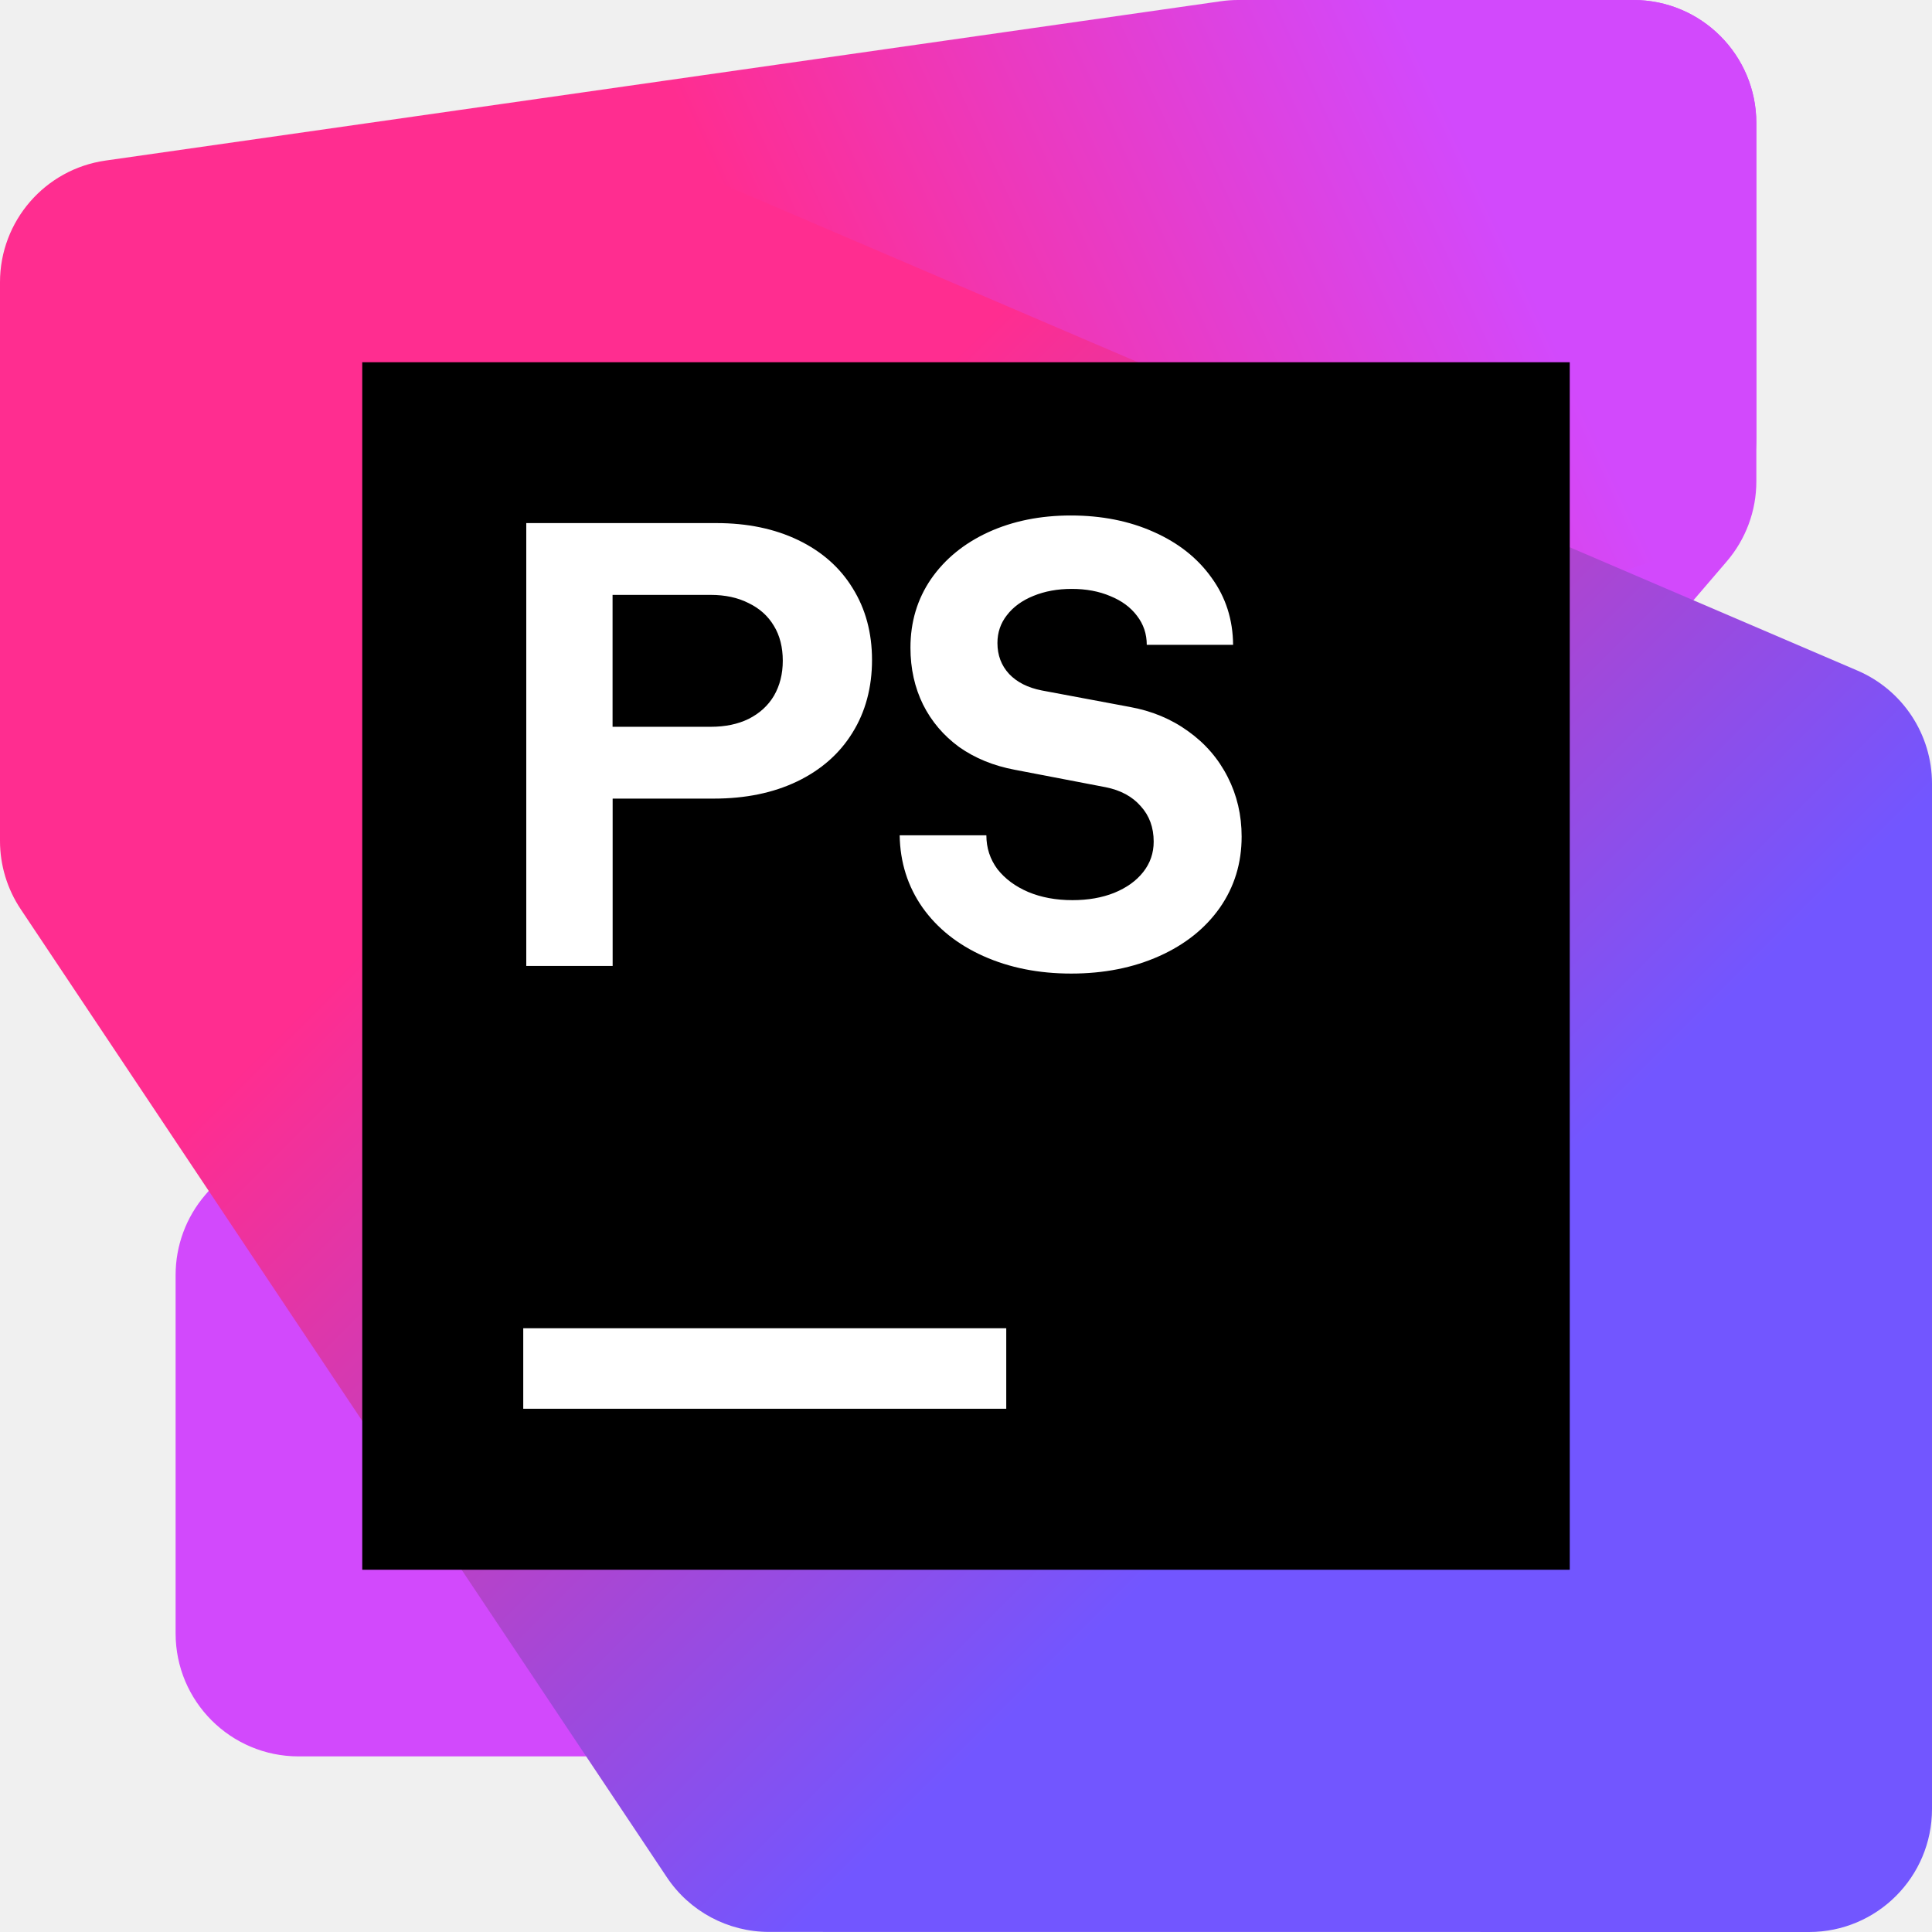
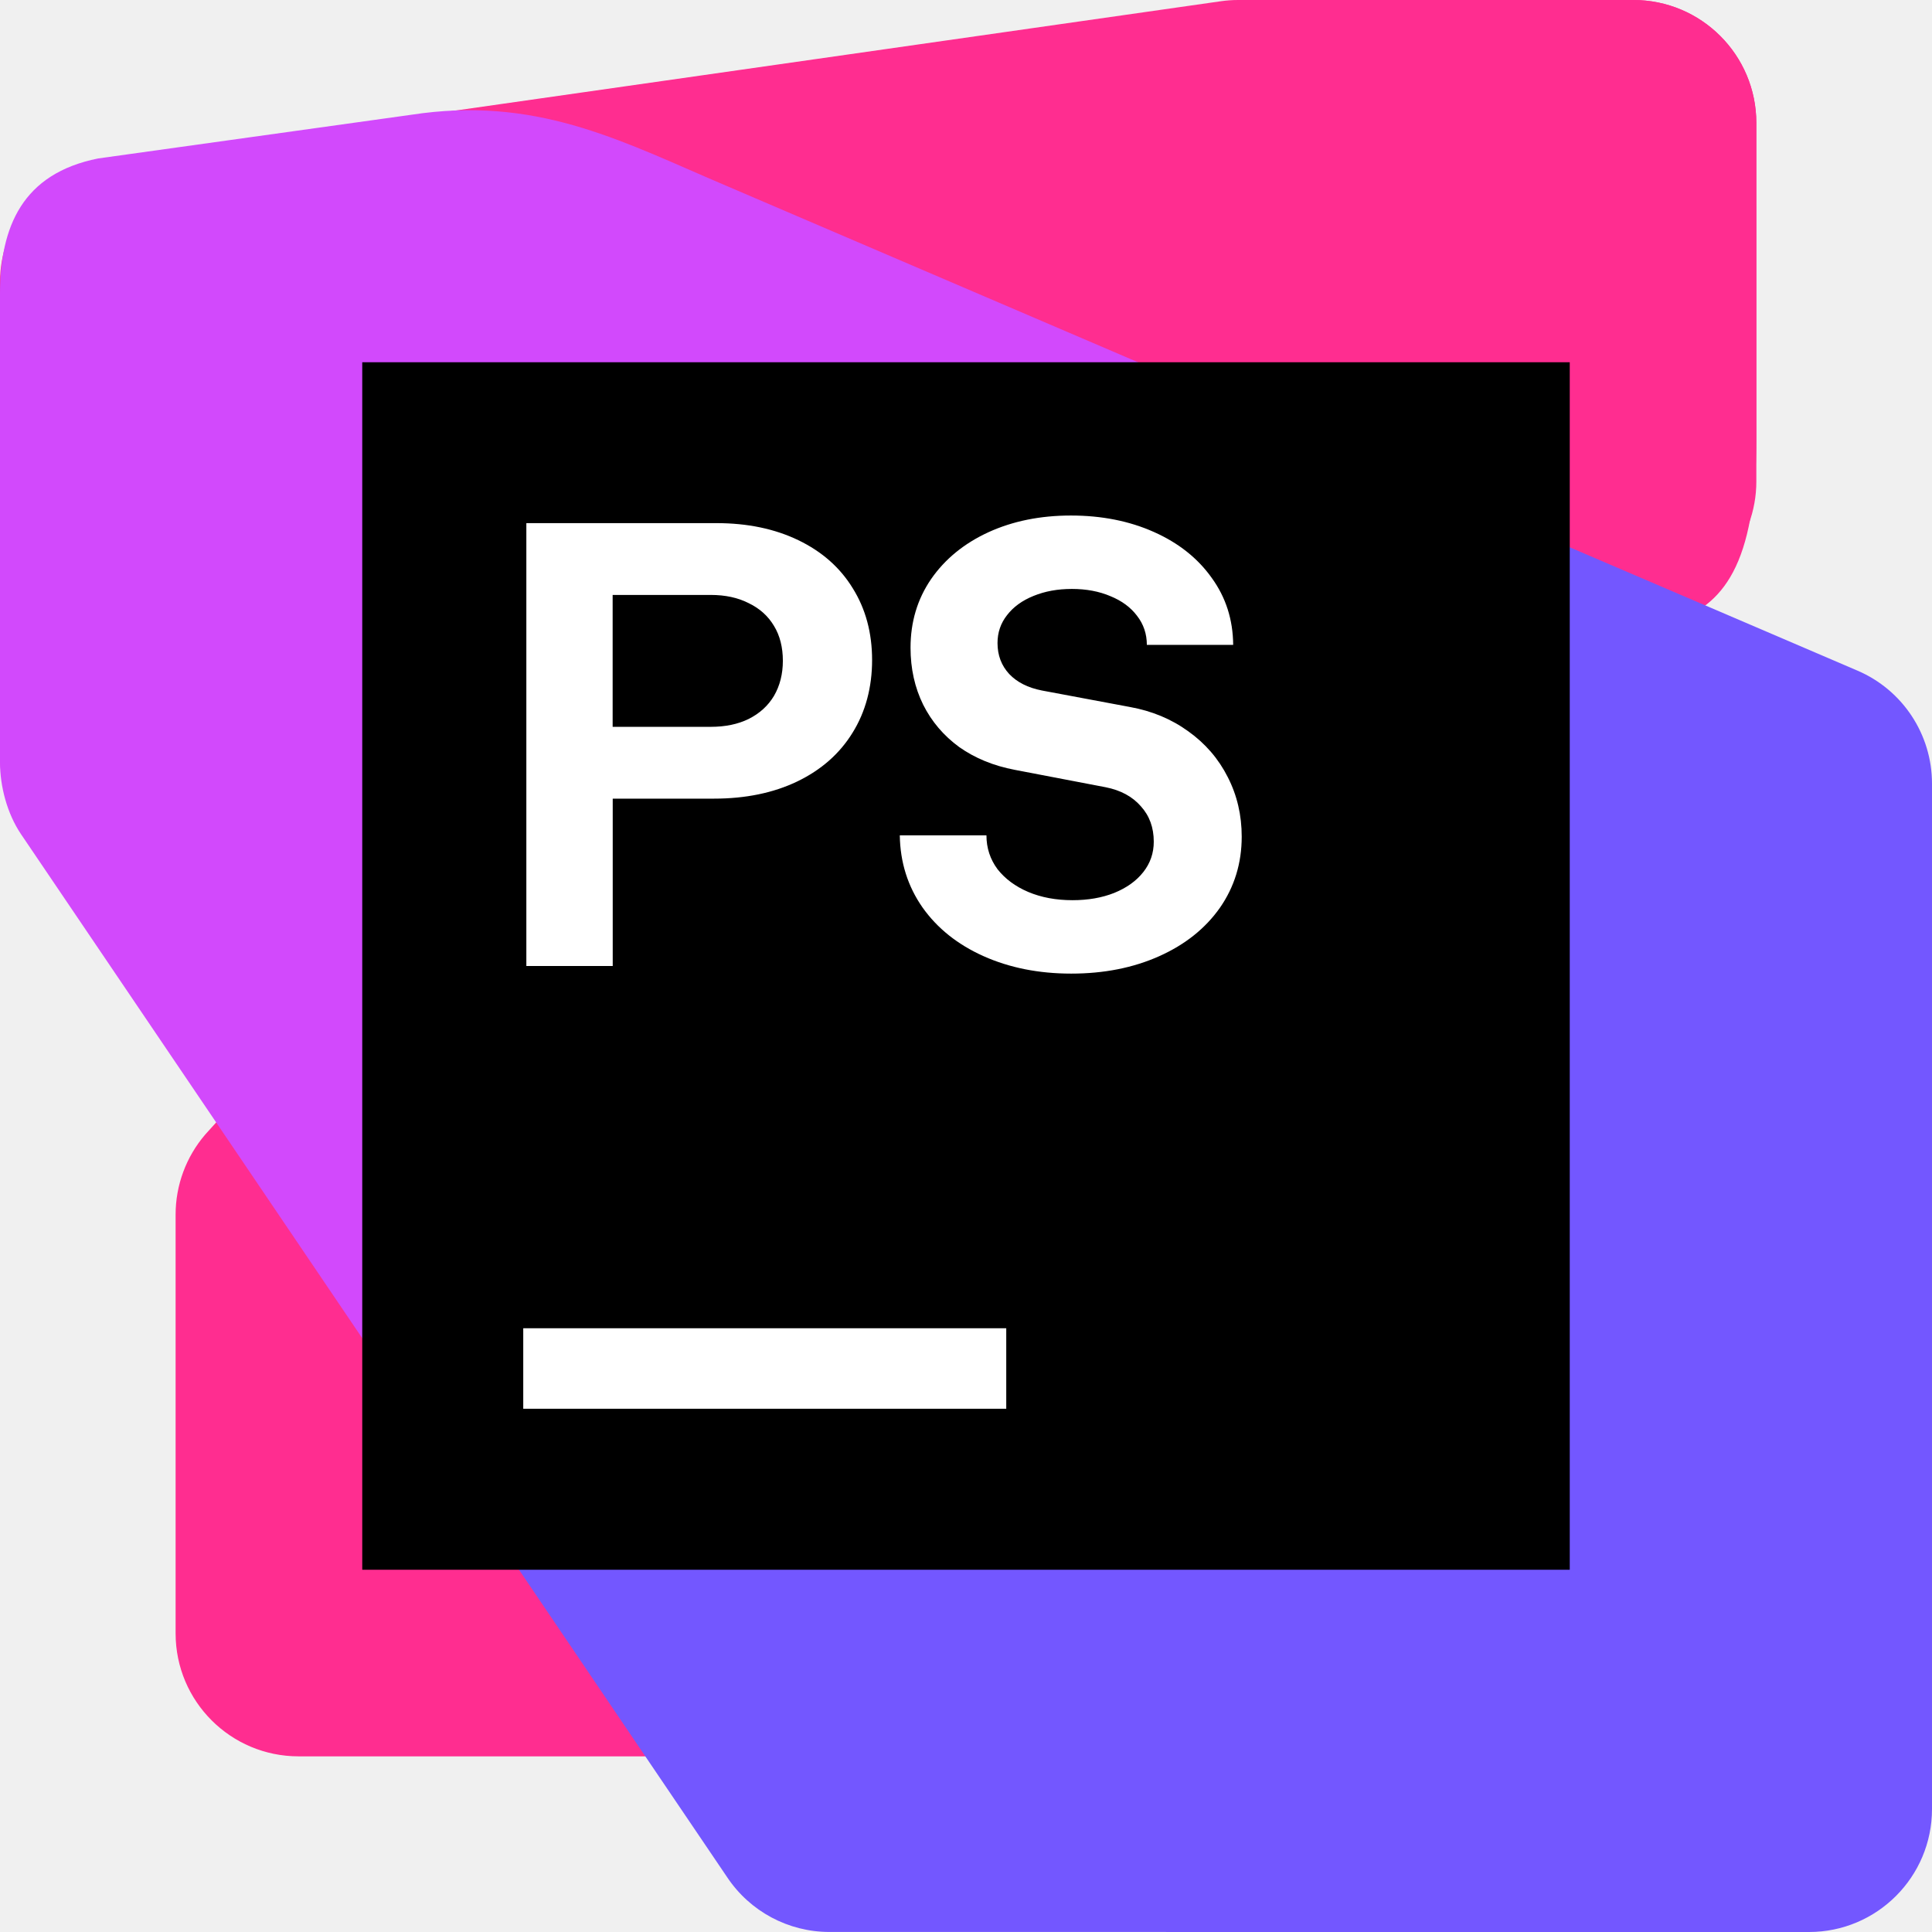
<svg xmlns="http://www.w3.org/2000/svg" width="48" height="48" viewBox="0 0 48 48" fill="none">
-   <g clip-path="url(#clip0_3917_59710)">
-     <path d="M43.636 11.961L43.635 3.054C43.634 1.368 42.267 0 40.58 0H31.95C31.059 0 30.211 0.39 29.631 1.066L5.099 29.688C4.624 30.241 4.363 30.947 4.363 31.676V40.582C4.363 42.269 5.731 43.637 7.418 43.637H16.049C16.941 43.637 17.788 43.247 18.368 42.57L42.9 13.949C43.375 13.396 43.636 12.69 43.636 11.961H43.636Z" fill="#D249FC" />
-     <path d="M43.636 10.889V3.055C43.636 1.368 42.269 0 40.582 0H30.762C30.618 0 30.474 0.01 30.33 0.031L2.623 3.989C1.118 4.203 0 5.493 0 7.012V18.767C0 20.454 1.368 21.822 3.055 21.822L16.959 21.818C17.287 21.818 17.613 21.765 17.924 21.662L41.548 13.787C42.795 13.371 43.636 12.204 43.636 10.889V10.889Z" fill="url(#paint0_linear_3917_59710)" />
-     <path d="M48 44.945V19.469C48 18.247 47.272 17.143 46.149 16.661L18.031 4.61C17.651 4.447 17.241 4.363 16.828 4.363H3.055C1.368 4.363 0 5.731 0 7.418V20.892C0 21.496 0.179 22.086 0.514 22.588L16.567 46.639C17.133 47.489 18.086 47.998 19.107 47.998L44.946 48C46.632 48 48 46.632 48 44.945Z" fill="url(#paint1_linear_3917_59710)" />
+   <g clip-path="url(#clip0_4372_12352)">
+     <path d="M43.636 11.961L43.635 3.054C43.635 1.367 42.267 -5.98356e-08 40.58 -1.33576e-07L31.95 -5.10805e-07C31.059 -5.49774e-07 30.211 0.39 29.631 1.066L5.099 28.187C4.624 28.741 4.363 29.446 4.363 30.175L4.363 40.582C4.363 42.269 5.731 43.636 7.418 43.636L16.049 43.636C16.941 43.636 17.788 43.247 18.369 42.57L42.901 13.949C43.375 13.396 43.636 12.69 43.636 11.961L43.636 11.961Z" fill="#FF2D90" />
+     <path d="M43.636 10.889L43.636 3.055C43.636 1.368 42.269 -5.97783e-08 40.582 -1.33519e-07L30.762 -5.62744e-07C30.618 -5.69058e-07 30.473 0.01 30.33 0.031L2.622 3.988C1.117 4.204 -0 5.492 -0 7.012L-0 18.767C-0 20.455 1.368 21.822 3.055 21.822L16.959 21.818C17.287 21.818 17.613 21.765 17.924 21.662L41.548 15.46C42.795 15.045 43.636 14.062 43.636 10.889L43.636 10.889Z" fill="#FF2D90" />
+     <path d="M10.868 36.006L0.514 20.713C0.179 20.211 -0 19.541 -0 18.937L-0 7.312C-0 5.625 0.562 4.312 2.437 3.937L10.5 2.812C13.5 2.437 15.562 3.562 18.031 4.61L34.994 11.88L10.868 36.006Z" fill="#D249FC" />
+     <path d="M48 44.945C48 46.632 46.632 48 44.945 48L20.607 47.999C19.586 47.999 18.633 47.489 18.067 46.64L11.941 37.592L37.221 12.835L46.149 16.662C47.272 17.143 48 18.247 48 19.469L48 44.945Z" fill="#7357FF" />
    <path d="M39 9H9V39H39V9Z" fill="black" />
    <path d="M25 33H13V35H25V33Z" fill="white" />
-     <path d="M13.074 12.996H17.798C18.568 12.996 19.247 13.137 19.834 13.42C20.42 13.703 20.871 14.101 21.185 14.615C21.505 15.128 21.665 15.723 21.665 16.398C21.665 17.074 21.503 17.687 21.178 18.206C20.858 18.725 20.4 19.128 19.802 19.416C19.21 19.699 18.521 19.841 17.735 19.841H15.221V23.999H13.075V12.996H13.074ZM17.656 18.057C18.018 18.057 18.332 17.992 18.599 17.861C18.871 17.724 19.081 17.534 19.228 17.287C19.374 17.035 19.448 16.745 19.448 16.415C19.448 16.084 19.375 15.79 19.228 15.55C19.081 15.303 18.871 15.115 18.599 14.984C18.332 14.848 18.018 14.78 17.656 14.78H15.219V18.057H17.656ZM26.613 24.188C25.805 24.188 25.08 24.043 24.435 23.755C23.791 23.467 23.285 23.063 22.918 22.545C22.552 22.021 22.363 21.424 22.352 20.753H24.506C24.506 21.067 24.598 21.347 24.781 21.594C24.97 21.834 25.224 22.023 25.544 22.16C25.868 22.296 26.235 22.364 26.644 22.364C27.032 22.364 27.377 22.304 27.681 22.183C27.99 22.057 28.231 21.884 28.404 21.664C28.577 21.444 28.663 21.193 28.663 20.91C28.663 20.559 28.556 20.265 28.341 20.029C28.132 19.789 27.841 19.632 27.469 19.558L25.213 19.125C24.684 19.026 24.223 18.837 23.83 18.56C23.443 18.277 23.144 17.926 22.934 17.507C22.725 17.082 22.62 16.611 22.62 16.092C22.62 15.452 22.79 14.884 23.131 14.386C23.476 13.888 23.95 13.501 24.553 13.223C25.161 12.945 25.845 12.807 26.605 12.807C27.364 12.807 28.056 12.943 28.664 13.216C29.277 13.488 29.756 13.868 30.102 14.355C30.453 14.838 30.631 15.393 30.636 16.021H28.491C28.491 15.749 28.41 15.508 28.247 15.298C28.09 15.089 27.87 14.926 27.587 14.811C27.304 14.69 26.984 14.631 26.628 14.631C26.272 14.631 25.96 14.689 25.677 14.804C25.394 14.918 25.174 15.079 25.017 15.283C24.86 15.483 24.781 15.713 24.781 15.975C24.781 16.279 24.878 16.536 25.072 16.745C25.266 16.949 25.536 17.086 25.882 17.154L28.066 17.563C28.617 17.662 29.101 17.864 29.52 18.168C29.945 18.471 30.272 18.851 30.503 19.307C30.733 19.758 30.848 20.25 30.848 20.785C30.848 21.445 30.668 22.034 30.306 22.553C29.944 23.067 29.442 23.468 28.797 23.756C28.152 24.044 27.424 24.188 26.612 24.188L26.613 24.188Z" fill="white" />
+     <path d="M13.076 12.997H17.8C18.57 12.997 19.248 13.138 19.835 13.421C20.422 13.704 20.873 14.102 21.187 14.616C21.507 15.129 21.667 15.724 21.667 16.399C21.667 17.075 21.504 17.688 21.18 18.207C20.86 18.726 20.402 19.129 19.804 19.417C19.212 19.7 18.523 19.842 17.737 19.842H15.223V24H13.077V12.997H13.076ZM17.658 18.058C18.02 18.058 18.334 17.993 18.601 17.862C18.873 17.725 19.083 17.535 19.23 17.288C19.376 17.037 19.45 16.745 19.45 16.416C19.45 16.085 19.377 15.791 19.23 15.551C19.083 15.304 18.873 15.116 18.601 14.985C18.334 14.849 18.02 14.781 17.658 14.781H15.221V18.058H17.658ZM26.614 24.189C25.807 24.189 25.082 24.044 24.437 23.756C23.793 23.468 23.287 23.064 22.92 22.546C22.554 22.022 22.365 21.425 22.355 20.754H24.508C24.508 21.068 24.6 21.348 24.783 21.595C24.972 21.835 25.226 22.024 25.546 22.16C25.87 22.297 26.237 22.365 26.646 22.365C27.033 22.365 27.379 22.305 27.683 22.184C27.992 22.058 28.233 21.886 28.406 21.665C28.579 21.445 28.665 21.194 28.665 20.911C28.665 20.56 28.558 20.266 28.343 20.03C28.134 19.79 27.843 19.633 27.471 19.559L25.215 19.127C24.686 19.027 24.225 18.838 23.832 18.561C23.445 18.278 23.146 17.927 22.936 17.508C22.727 17.083 22.622 16.612 22.622 16.093C22.622 15.453 22.792 14.885 23.133 14.387C23.478 13.889 23.952 13.502 24.555 13.224C25.163 12.946 25.846 12.808 26.607 12.808C27.366 12.808 28.058 12.944 28.666 13.216C29.279 13.488 29.758 13.869 30.104 14.356C30.455 14.839 30.633 15.394 30.638 16.022H28.493C28.493 15.75 28.412 15.508 28.249 15.299C28.092 15.09 27.872 14.927 27.589 14.812C27.306 14.691 26.986 14.632 26.63 14.632C26.274 14.632 25.962 14.69 25.679 14.805C25.396 14.919 25.176 15.079 25.019 15.284C24.862 15.484 24.783 15.714 24.783 15.976C24.783 16.279 24.88 16.537 25.074 16.746C25.268 16.95 25.538 17.087 25.884 17.155L28.068 17.564C28.619 17.663 29.103 17.865 29.522 18.169C29.947 18.472 30.274 18.852 30.504 19.308C30.735 19.759 30.85 20.252 30.85 20.786C30.85 21.446 30.669 22.035 30.308 22.554C29.946 23.068 29.443 23.469 28.799 23.757C28.154 24.045 27.426 24.189 26.614 24.189L26.614 24.189Z" fill="white" />
  </g>
  <defs>
-     <linearGradient id="paint0_linear_3917_59710" x1="42.284" y1="-0.538" x2="2.064" y2="18.11" gradientUnits="userSpaceOnUse">
-       <stop offset="0.16" stop-color="#D249FC" />
-       <stop offset="0.55" stop-color="#FF2D90" />
-     </linearGradient>
-     <linearGradient id="paint1_linear_3917_59710" x1="2.986" y1="3.166" x2="47.015" y2="47.195" gradientUnits="userSpaceOnUse">
-       <stop offset="0.3" stop-color="#FF2D90" />
-       <stop offset="0.7" stop-color="#7256FF" />
-     </linearGradient>
-     <clipPath id="clip0_3917_59710">
+     <clipPath id="clip0_4372_12352">
      <rect width="48" height="48" fill="white" />
    </clipPath>
  </defs>
</svg>
